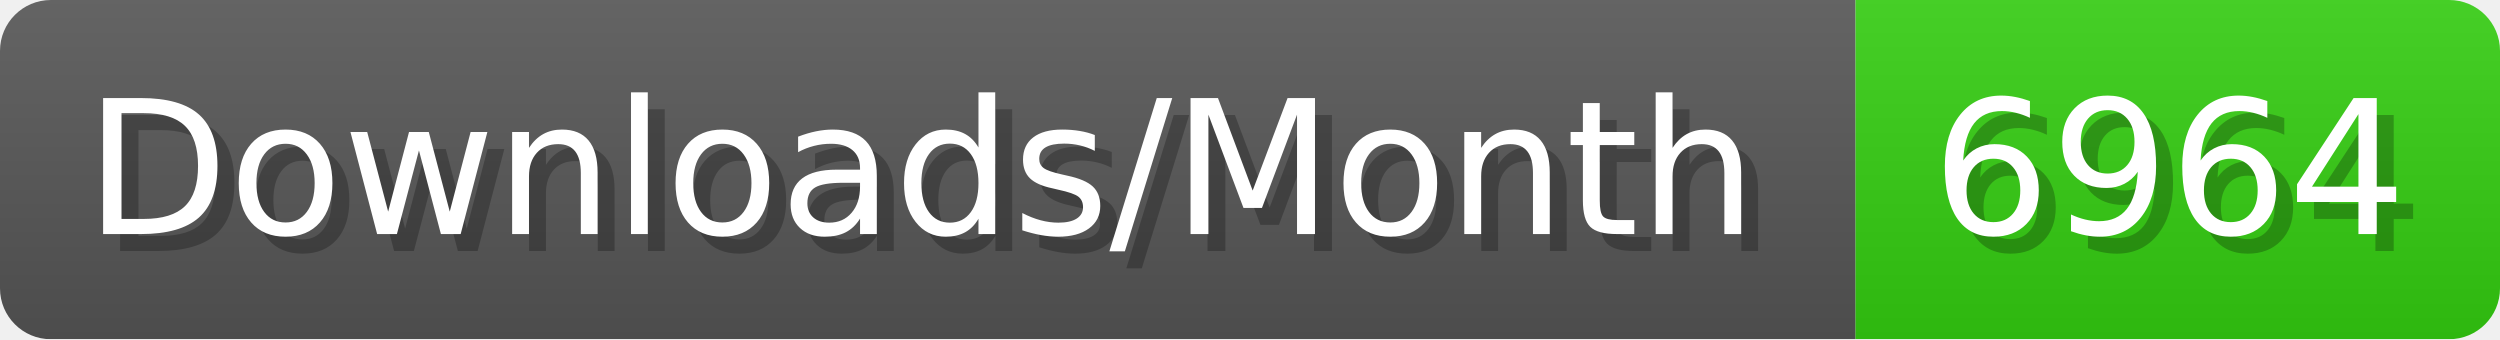
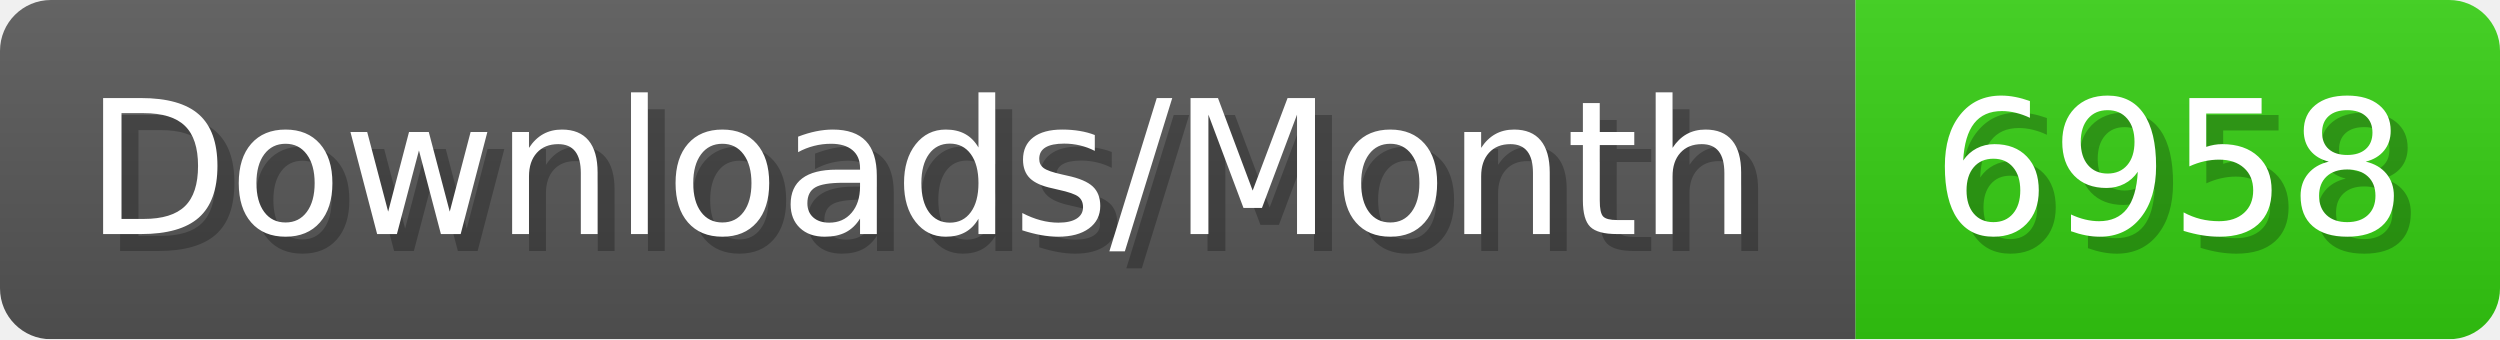
- <svg xmlns="http://www.w3.org/2000/svg" width="147.4" height="20" viewBox="0 0 1474 200" role="img" aria-label="Downloads/Month: 6964">
+ <svg xmlns="http://www.w3.org/2000/svg" width="147.4" height="20" viewBox="0 0 1474 200" role="img" aria-label="Downloads/Month: 6958">
  <linearGradient id="YlXUI" x2="0" y2="100%">
    <stop offset="0" stop-opacity=".1" stop-color="#EEE" />
    <stop offset="1" stop-opacity=".1" />
  </linearGradient>
  <mask id="JHhop">
    <rect width="1474" height="200" rx="30" fill="#FFF" />
  </mask>
  <g mask="url(#JHhop)">
    <rect width="1094" height="200" fill="#555" />
    <rect width="380" height="200" fill="#3C1" x="1094" />
    <rect width="1474" height="200" fill="url(#YlXUI)" />
  </g>
  <g aria-hidden="true" fill="#fff" text-anchor="start" font-family="Verdana,DejaVu Sans,sans-serif" font-size="110">
    <text x="60" y="148" textLength="994" fill="#000" opacity="0.25">Downloads/Month</text>
    <text x="50" y="138" textLength="994">Downloads/Month</text>
-     <text x="1149" y="148" textLength="280" fill="#000" opacity="0.25">6964</text>
-     <text x="1139" y="138" textLength="280">6964</text>
+     <text x="1149" y="148" textLength="280" fill="#000" opacity="0.25">6958</text>
+     <text x="1139" y="138" textLength="280">6958</text>
  </g>
</svg>
